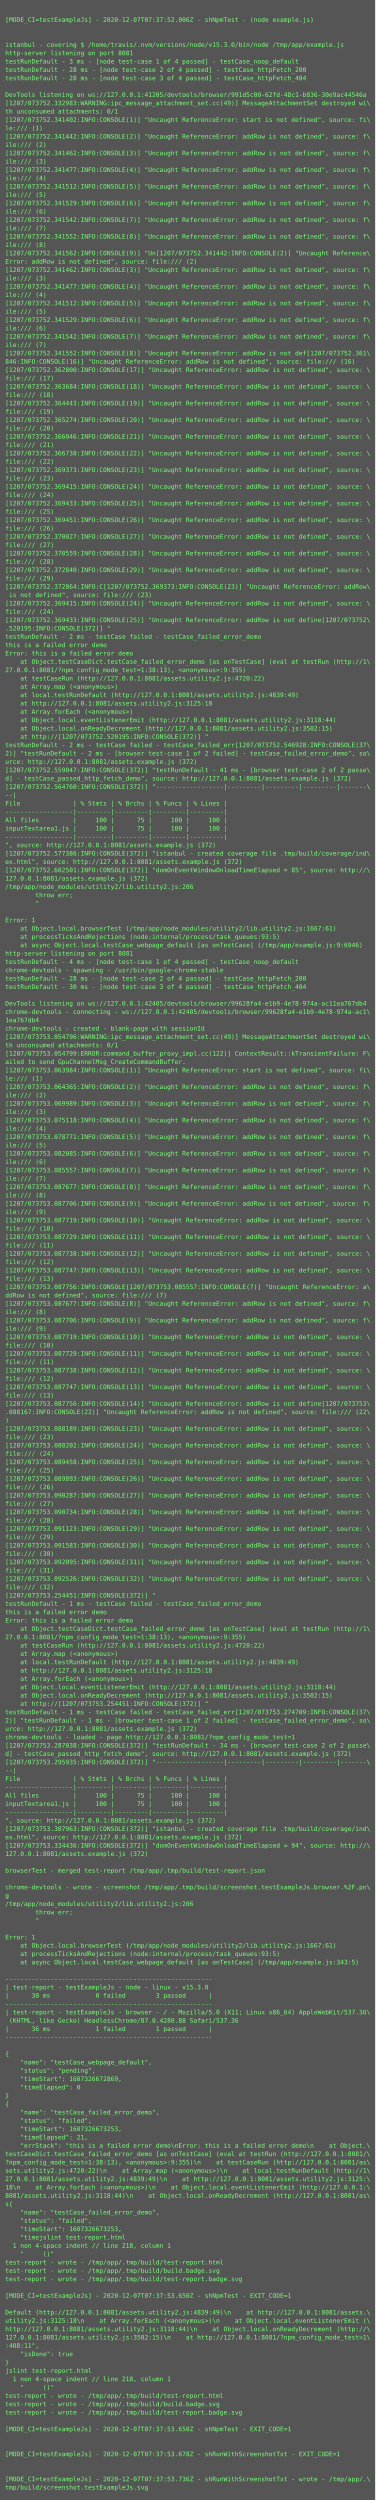
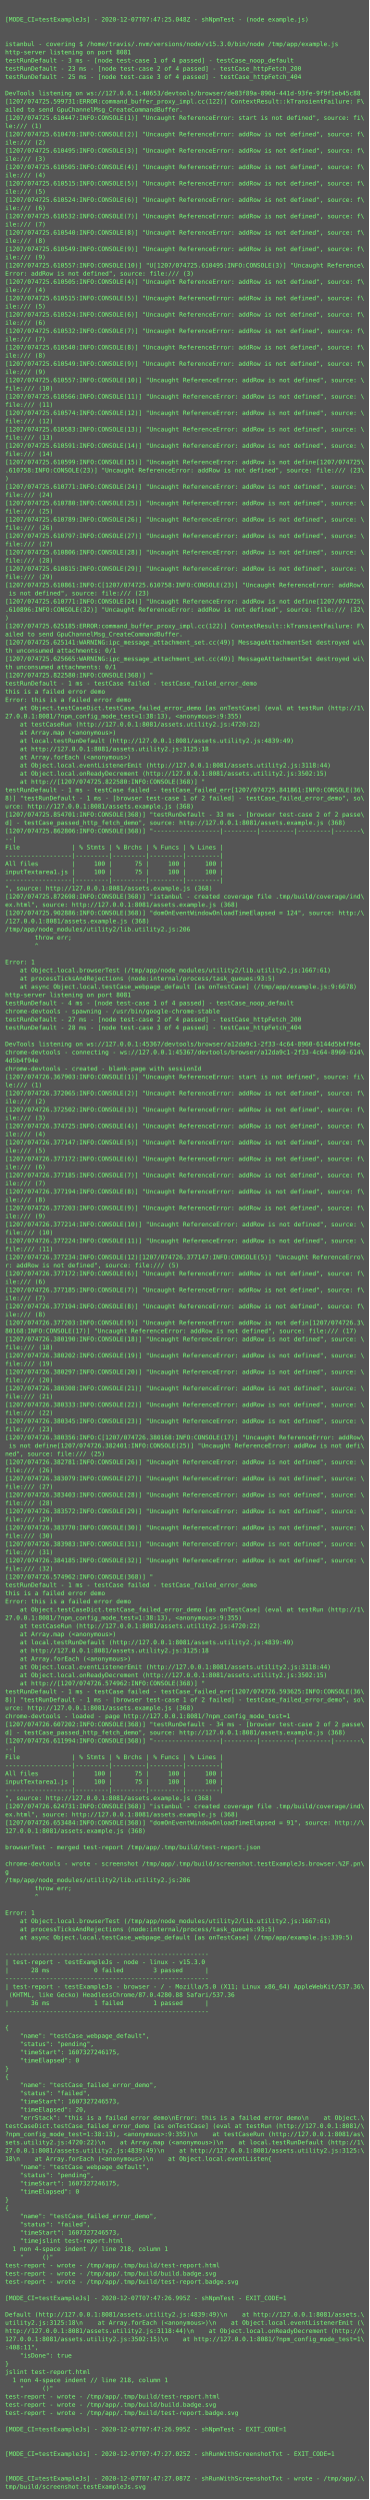
- <svg xmlns="http://www.w3.org/2000/svg" height="4798px" width="720px">
-   <rect height="4798px" fill="#555" width="720px" />
+ <svg xmlns="http://www.w3.org/2000/svg" height="4878px" width="720px">
+   <rect height="4878px" fill="#555" width="720px" />
  <text fill="#7f7" font-family="Consolas, Menlo, monospace" font-size="12" xml:space="preserve">
    <tspan x="10" y="26" />
-     <tspan x="10" y="42">[MODE_CI=testExampleJs] - 2020-12-07T07:37:52.006Z - shNpmTest - (node example.js)</tspan>
+     <tspan x="10" y="42">[MODE_CI=testExampleJs] - 2020-12-07T07:47:25.048Z - shNpmTest - (node example.js)</tspan>
    <tspan x="10" y="58" />
    <tspan x="10" y="74" />
    <tspan x="10" y="90">istanbul - covering $ /home/travis/.nvm/versions/node/v15.3.0/bin/node /tmp/app/example.js</tspan>
    <tspan x="10" y="106">http-server listening on port 8081</tspan>
    <tspan x="10" y="122">testRunDefault - 3 ms - [node test-case 1 of 4 passed] - testCase_noop_default</tspan>
-     <tspan x="10" y="138">testRunDefault - 28 ms - [node test-case 2 of 4 passed] - testCase_httpFetch_200</tspan>
-     <tspan x="10" y="154">testRunDefault - 28 ms - [node test-case 3 of 4 passed] - testCase_httpFetch_404</tspan>
+     <tspan x="10" y="138">testRunDefault - 23 ms - [node test-case 2 of 4 passed] - testCase_httpFetch_200</tspan>
+     <tspan x="10" y="154">testRunDefault - 25 ms - [node test-case 3 of 4 passed] - testCase_httpFetch_404</tspan>
    <tspan x="10" y="170" />
-     <tspan x="10" y="186">DevTools listening on ws://127.0.0.1:41205/devtools/browser/991d5c00-62fd-48c1-b836-30e9ac44546a</tspan>
-     <tspan x="10" y="202">[1207/073752.332983:WARNING:ipc_message_attachment_set.cc(49)] MessageAttachmentSet destroyed wi\</tspan>
-     <tspan x="10" y="218">th unconsumed attachments: 0/1</tspan>
-     <tspan x="10" y="234">[1207/073752.341402:INFO:CONSOLE(1)] "Uncaught ReferenceError: start is not defined", source: fi\</tspan>
+     <tspan x="10" y="186">DevTools listening on ws://127.0.0.1:40653/devtools/browser/de83f89a-890d-441d-93fe-9f9f1eb45c88</tspan>
+     <tspan x="10" y="202">[1207/074725.599731:ERROR:command_buffer_proxy_impl.cc(122)] ContextResult::kTransientFailure: F\</tspan>
+     <tspan x="10" y="218">ailed to send GpuChannelMsg_CreateCommandBuffer.</tspan>
+     <tspan x="10" y="234">[1207/074725.610447:INFO:CONSOLE(1)] "Uncaught ReferenceError: start is not defined", source: fi\</tspan>
    <tspan x="10" y="250">le:/// (1)</tspan>
-     <tspan x="10" y="266">[1207/073752.341442:INFO:CONSOLE(2)] "Uncaught ReferenceError: addRow is not defined", source: f\</tspan>
+     <tspan x="10" y="266">[1207/074725.610478:INFO:CONSOLE(2)] "Uncaught ReferenceError: addRow is not defined", source: f\</tspan>
    <tspan x="10" y="282">ile:/// (2)</tspan>
-     <tspan x="10" y="298">[1207/073752.341462:INFO:CONSOLE(3)] "Uncaught ReferenceError: addRow is not defined", source: f\</tspan>
+     <tspan x="10" y="298">[1207/074725.610495:INFO:CONSOLE(3)] "Uncaught ReferenceError: addRow is not defined", source: f\</tspan>
    <tspan x="10" y="314">ile:/// (3)</tspan>
-     <tspan x="10" y="330">[1207/073752.341477:INFO:CONSOLE(4)] "Uncaught ReferenceError: addRow is not defined", source: f\</tspan>
+     <tspan x="10" y="330">[1207/074725.610505:INFO:CONSOLE(4)] "Uncaught ReferenceError: addRow is not defined", source: f\</tspan>
    <tspan x="10" y="346">ile:/// (4)</tspan>
-     <tspan x="10" y="362">[1207/073752.341512:INFO:CONSOLE(5)] "Uncaught ReferenceError: addRow is not defined", source: f\</tspan>
+     <tspan x="10" y="362">[1207/074725.610515:INFO:CONSOLE(5)] "Uncaught ReferenceError: addRow is not defined", source: f\</tspan>
    <tspan x="10" y="378">ile:/// (5)</tspan>
-     <tspan x="10" y="394">[1207/073752.341529:INFO:CONSOLE(6)] "Uncaught ReferenceError: addRow is not defined", source: f\</tspan>
+     <tspan x="10" y="394">[1207/074725.610524:INFO:CONSOLE(6)] "Uncaught ReferenceError: addRow is not defined", source: f\</tspan>
    <tspan x="10" y="410">ile:/// (6)</tspan>
-     <tspan x="10" y="426">[1207/073752.341542:INFO:CONSOLE(7)] "Uncaught ReferenceError: addRow is not defined", source: f\</tspan>
+     <tspan x="10" y="426">[1207/074725.610532:INFO:CONSOLE(7)] "Uncaught ReferenceError: addRow is not defined", source: f\</tspan>
    <tspan x="10" y="442">ile:/// (7)</tspan>
-     <tspan x="10" y="458">[1207/073752.341552:INFO:CONSOLE(8)] "Uncaught ReferenceError: addRow is not defined", source: f\</tspan>
+     <tspan x="10" y="458">[1207/074725.610540:INFO:CONSOLE(8)] "Uncaught ReferenceError: addRow is not defined", source: f\</tspan>
    <tspan x="10" y="474">ile:/// (8)</tspan>
-     <tspan x="10" y="490">[1207/073752.341562:INFO:CONSOLE(9)] "Un[1207/073752.341442:INFO:CONSOLE(2)] "Uncaught Reference\</tspan>
-     <tspan x="10" y="506">Error: addRow is not defined", source: file:/// (2)</tspan>
-     <tspan x="10" y="522">[1207/073752.341462:INFO:CONSOLE(3)] "Uncaught ReferenceError: addRow is not defined", source: f\</tspan>
-     <tspan x="10" y="538">ile:/// (3)</tspan>
-     <tspan x="10" y="554">[1207/073752.341477:INFO:CONSOLE(4)] "Uncaught ReferenceError: addRow is not defined", source: f\</tspan>
+     <tspan x="10" y="490">[1207/074725.610549:INFO:CONSOLE(9)] "Uncaught ReferenceError: addRow is not defined", source: f\</tspan>
+     <tspan x="10" y="506">ile:/// (9)</tspan>
+     <tspan x="10" y="522">[1207/074725.610557:INFO:CONSOLE(10)] "U[1207/074725.610495:INFO:CONSOLE(3)] "Uncaught Reference\</tspan>
+     <tspan x="10" y="538">Error: addRow is not defined", source: file:/// (3)</tspan>
+     <tspan x="10" y="554">[1207/074725.610505:INFO:CONSOLE(4)] "Uncaught ReferenceError: addRow is not defined", source: f\</tspan>
    <tspan x="10" y="570">ile:/// (4)</tspan>
-     <tspan x="10" y="586">[1207/073752.341512:INFO:CONSOLE(5)] "Uncaught ReferenceError: addRow is not defined", source: f\</tspan>
+     <tspan x="10" y="586">[1207/074725.610515:INFO:CONSOLE(5)] "Uncaught ReferenceError: addRow is not defined", source: f\</tspan>
    <tspan x="10" y="602">ile:/// (5)</tspan>
-     <tspan x="10" y="618">[1207/073752.341529:INFO:CONSOLE(6)] "Uncaught ReferenceError: addRow is not defined", source: f\</tspan>
+     <tspan x="10" y="618">[1207/074725.610524:INFO:CONSOLE(6)] "Uncaught ReferenceError: addRow is not defined", source: f\</tspan>
    <tspan x="10" y="634">ile:/// (6)</tspan>
-     <tspan x="10" y="650">[1207/073752.341542:INFO:CONSOLE(7)] "Uncaught ReferenceError: addRow is not defined", source: f\</tspan>
+     <tspan x="10" y="650">[1207/074725.610532:INFO:CONSOLE(7)] "Uncaught ReferenceError: addRow is not defined", source: f\</tspan>
    <tspan x="10" y="666">ile:/// (7)</tspan>
-     <tspan x="10" y="682">[1207/073752.341552:INFO:CONSOLE(8)] "Uncaught ReferenceError: addRow is not def[1207/073752.361\</tspan>
-     <tspan x="10" y="698">846:INFO:CONSOLE(16)] "Uncaught ReferenceError: addRow is not defined", source: file:/// (16)</tspan>
-     <tspan x="10" y="714">[1207/073752.362800:INFO:CONSOLE(17)] "Uncaught ReferenceError: addRow is not defined", source: \</tspan>
-     <tspan x="10" y="730">file:/// (17)</tspan>
-     <tspan x="10" y="746">[1207/073752.363684:INFO:CONSOLE(18)] "Uncaught ReferenceError: addRow is not defined", source: \</tspan>
-     <tspan x="10" y="762">file:/// (18)</tspan>
-     <tspan x="10" y="778">[1207/073752.364443:INFO:CONSOLE(19)] "Uncaught ReferenceError: addRow is not defined", source: \</tspan>
-     <tspan x="10" y="794">file:/// (19)</tspan>
-     <tspan x="10" y="810">[1207/073752.365274:INFO:CONSOLE(20)] "Uncaught ReferenceError: addRow is not defined", source: \</tspan>
-     <tspan x="10" y="826">file:/// (20)</tspan>
-     <tspan x="10" y="842">[1207/073752.366046:INFO:CONSOLE(21)] "Uncaught ReferenceError: addRow is not defined", source: \</tspan>
-     <tspan x="10" y="858">file:/// (21)</tspan>
-     <tspan x="10" y="874">[1207/073752.366738:INFO:CONSOLE(22)] "Uncaught ReferenceError: addRow is not defined", source: \</tspan>
-     <tspan x="10" y="890">file:/// (22)</tspan>
-     <tspan x="10" y="906">[1207/073752.369373:INFO:CONSOLE(23)] "Uncaught ReferenceError: addRow is not defined", source: \</tspan>
-     <tspan x="10" y="922">file:/// (23)</tspan>
-     <tspan x="10" y="938">[1207/073752.369415:INFO:CONSOLE(24)] "Uncaught ReferenceError: addRow is not defined", source: \</tspan>
-     <tspan x="10" y="954">file:/// (24)</tspan>
-     <tspan x="10" y="970">[1207/073752.369433:INFO:CONSOLE(25)] "Uncaught ReferenceError: addRow is not defined", source: \</tspan>
-     <tspan x="10" y="986">file:/// (25)</tspan>
-     <tspan x="10" y="1002">[1207/073752.369451:INFO:CONSOLE(26)] "Uncaught ReferenceError: addRow is not defined", source: \</tspan>
-     <tspan x="10" y="1018">file:/// (26)</tspan>
-     <tspan x="10" y="1034">[1207/073752.370027:INFO:CONSOLE(27)] "Uncaught ReferenceError: addRow is not defined", source: \</tspan>
-     <tspan x="10" y="1050">file:/// (27)</tspan>
-     <tspan x="10" y="1066">[1207/073752.370559:INFO:CONSOLE(28)] "Uncaught ReferenceError: addRow is not defined", source: \</tspan>
-     <tspan x="10" y="1082">file:/// (28)</tspan>
-     <tspan x="10" y="1098">[1207/073752.372840:INFO:CONSOLE(29)] "Uncaught ReferenceError: addRow is not defined", source: \</tspan>
-     <tspan x="10" y="1114">file:/// (29)</tspan>
-     <tspan x="10" y="1130">[1207/073752.372864:INFO:C[1207/073752.369373:INFO:CONSOLE(23)] "Uncaught ReferenceError: addRow\</tspan>
-     <tspan x="10" y="1146"> is not defined", source: file:/// (23)</tspan>
-     <tspan x="10" y="1162">[1207/073752.369415:INFO:CONSOLE(24)] "Uncaught ReferenceError: addRow is not defined", source: \</tspan>
-     <tspan x="10" y="1178">file:/// (24)</tspan>
-     <tspan x="10" y="1194">[1207/073752.369433:INFO:CONSOLE(25)] "Uncaught ReferenceError: addRow is not define[1207/073752\</tspan>
-     <tspan x="10" y="1210">.520195:INFO:CONSOLE(372)] "</tspan>
-     <tspan x="10" y="1226">testRunDefault - 2 ms - testCase failed - testCase_failed_error_demo</tspan>
-     <tspan x="10" y="1242">this is a failed error demo</tspan>
-     <tspan x="10" y="1258">Error: this is a failed error demo</tspan>
-     <tspan x="10" y="1274">    at Object.testCaseDict.testCase_failed_error_demo [as onTestCase] (eval at testRun (http://1\</tspan>
-     <tspan x="10" y="1290">27.0.0.1:8081/?npm_config_mode_test=1:38:13), &lt;anonymous&gt;:9:355)</tspan>
-     <tspan x="10" y="1306">    at testCaseRun (http://127.0.0.1:8081/assets.utility2.js:4720:22)</tspan>
-     <tspan x="10" y="1322">    at Array.map (&lt;anonymous&gt;)</tspan>
-     <tspan x="10" y="1338">    at local.testRunDefault (http://127.0.0.1:8081/assets.utility2.js:4839:49)</tspan>
-     <tspan x="10" y="1354">    at http://127.0.0.1:8081/assets.utility2.js:3125:18</tspan>
-     <tspan x="10" y="1370">    at Array.forEach (&lt;anonymous&gt;)</tspan>
-     <tspan x="10" y="1386">    at Object.local.eventListenerEmit (http://127.0.0.1:8081/assets.utility2.js:3118:44)</tspan>
-     <tspan x="10" y="1402">    at Object.local.onReadyDecrement (http://127.0.0.1:8081/assets.utility2.js:3502:15)</tspan>
-     <tspan x="10" y="1418">    at http://[1207/073752.520195:INFO:CONSOLE(372)] "</tspan>
-     <tspan x="10" y="1434">testRunDefault - 2 ms - testCase failed - testCase_failed_err[1207/073752.546928:INFO:CONSOLE(37\</tspan>
-     <tspan x="10" y="1450">2)] "testRunDefault - 2 ms - [browser test-case 1 of 2 failed] - testCase_failed_error_demo", so\</tspan>
-     <tspan x="10" y="1466">urce: http://127.0.0.1:8081/assets.example.js (372)</tspan>
-     <tspan x="10" y="1482">[1207/073752.559047:INFO:CONSOLE(372)] "testRunDefault - 41 ms - [browser test-case 2 of 2 passe\</tspan>
-     <tspan x="10" y="1498">d] - testCase_passed_http_fetch_demo", source: http://127.0.0.1:8081/assets.example.js (372)</tspan>
-     <tspan x="10" y="1514">[1207/073752.564760:INFO:CONSOLE(372)] "------------------|---------|---------|---------|-------\</tspan>
-     <tspan x="10" y="1530">--|</tspan>
-     <tspan x="10" y="1546">File              | % Stmts | % Brchs | % Funcs | % Lines |</tspan>
-     <tspan x="10" y="1562">------------------|---------|---------|---------|---------|</tspan>
-     <tspan x="10" y="1578">All files         |     100 |      75 |     100 |     100 |</tspan>
-     <tspan x="10" y="1594">inputTextarea1.js |     100 |      75 |     100 |     100 |</tspan>
-     <tspan x="10" y="1610">------------------|---------|---------|---------|---------|</tspan>
-     <tspan x="10" y="1626">", source: http://127.0.0.1:8081/assets.example.js (372)</tspan>
-     <tspan x="10" y="1642">[1207/073752.577386:INFO:CONSOLE(372)] "istanbul - created coverage file .tmp/build/coverage/ind\</tspan>
-     <tspan x="10" y="1658">ex.html", source: http://127.0.0.1:8081/assets.example.js (372)</tspan>
-     <tspan x="10" y="1674">[1207/073752.602501:INFO:CONSOLE(372)] "domOnEventWindowOnloadTimeElapsed = 85", source: http://\</tspan>
-     <tspan x="10" y="1690">127.0.0.1:8081/assets.example.js (372)</tspan>
-     <tspan x="10" y="1706">/tmp/app/node_modules/utility2/lib.utility2.js:206</tspan>
-     <tspan x="10" y="1722">        throw err;</tspan>
-     <tspan x="10" y="1738">        ^</tspan>
-     <tspan x="10" y="1754" />
-     <tspan x="10" y="1770">Error: 1</tspan>
-     <tspan x="10" y="1786">    at Object.local.browserTest (/tmp/app/node_modules/utility2/lib.utility2.js:1667:61)</tspan>
-     <tspan x="10" y="1802">    at processTicksAndRejections (node:internal/process/task_queues:93:5)</tspan>
-     <tspan x="10" y="1818">    at async Object.local.testCase_webpage_default [as onTestCase] (/tmp/app/example.js:9:6946)</tspan>
-     <tspan x="10" y="1834">http-server listening on port 8081</tspan>
-     <tspan x="10" y="1850">testRunDefault - 4 ms - [node test-case 1 of 4 passed] - testCase_noop_default</tspan>
-     <tspan x="10" y="1866">chrome-devtools - spawning - /usr/bin/google-chrome-stable</tspan>
-     <tspan x="10" y="1882">testRunDefault - 28 ms - [node test-case 2 of 4 passed] - testCase_httpFetch_200</tspan>
-     <tspan x="10" y="1898">testRunDefault - 30 ms - [node test-case 3 of 4 passed] - testCase_httpFetch_404</tspan>
-     <tspan x="10" y="1914" />
-     <tspan x="10" y="1930">DevTools listening on ws://127.0.0.1:42405/devtools/browser/99628fa4-e1b9-4e78-974a-ac11ea767db4</tspan>
-     <tspan x="10" y="1946">chrome-devtools - connecting - ws://127.0.0.1:42405/devtools/browser/99628fa4-e1b9-4e78-974a-ac1\</tspan>
-     <tspan x="10" y="1962">1ea767db4</tspan>
-     <tspan x="10" y="1978">chrome-devtools - created - blank-page with sessionId</tspan>
-     <tspan x="10" y="1994">[1207/073753.054796:WARNING:ipc_message_attachment_set.cc(49)] MessageAttachmentSet destroyed wi\</tspan>
-     <tspan x="10" y="2010">th unconsumed attachments: 0/1</tspan>
-     <tspan x="10" y="2026">[1207/073753.054799:ERROR:command_buffer_proxy_impl.cc(122)] ContextResult::kTransientFailure: F\</tspan>
-     <tspan x="10" y="2042">ailed to send GpuChannelMsg_CreateCommandBuffer.</tspan>
-     <tspan x="10" y="2058">[1207/073753.063984:INFO:CONSOLE(1)] "Uncaught ReferenceError: start is not defined", source: fi\</tspan>
-     <tspan x="10" y="2074">le:/// (1)</tspan>
-     <tspan x="10" y="2090">[1207/073753.064365:INFO:CONSOLE(2)] "Uncaught ReferenceError: addRow is not defined", source: f\</tspan>
-     <tspan x="10" y="2106">ile:/// (2)</tspan>
-     <tspan x="10" y="2122">[1207/073753.069989:INFO:CONSOLE(3)] "Uncaught ReferenceError: addRow is not defined", source: f\</tspan>
-     <tspan x="10" y="2138">ile:/// (3)</tspan>
-     <tspan x="10" y="2154">[1207/073753.075118:INFO:CONSOLE(4)] "Uncaught ReferenceError: addRow is not defined", source: f\</tspan>
-     <tspan x="10" y="2170">ile:/// (4)</tspan>
-     <tspan x="10" y="2186">[1207/073753.078771:INFO:CONSOLE(5)] "Uncaught ReferenceError: addRow is not defined", source: f\</tspan>
-     <tspan x="10" y="2202">ile:/// (5)</tspan>
-     <tspan x="10" y="2218">[1207/073753.082085:INFO:CONSOLE(6)] "Uncaught ReferenceError: addRow is not defined", source: f\</tspan>
-     <tspan x="10" y="2234">ile:/// (6)</tspan>
-     <tspan x="10" y="2250">[1207/073753.085557:INFO:CONSOLE(7)] "Uncaught ReferenceError: addRow is not defined", source: f\</tspan>
-     <tspan x="10" y="2266">ile:/// (7)</tspan>
-     <tspan x="10" y="2282">[1207/073753.087677:INFO:CONSOLE(8)] "Uncaught ReferenceError: addRow is not defined", source: f\</tspan>
-     <tspan x="10" y="2298">ile:/// (8)</tspan>
-     <tspan x="10" y="2314">[1207/073753.087706:INFO:CONSOLE(9)] "Uncaught ReferenceError: addRow is not defined", source: f\</tspan>
-     <tspan x="10" y="2330">ile:/// (9)</tspan>
-     <tspan x="10" y="2346">[1207/073753.087719:INFO:CONSOLE(10)] "Uncaught ReferenceError: addRow is not defined", source: \</tspan>
-     <tspan x="10" y="2362">file:/// (10)</tspan>
-     <tspan x="10" y="2378">[1207/073753.087729:INFO:CONSOLE(11)] "Uncaught ReferenceError: addRow is not defined", source: \</tspan>
-     <tspan x="10" y="2394">file:/// (11)</tspan>
-     <tspan x="10" y="2410">[1207/073753.087738:INFO:CONSOLE(12)] "Uncaught ReferenceError: addRow is not defined", source: \</tspan>
-     <tspan x="10" y="2426">file:/// (12)</tspan>
-     <tspan x="10" y="2442">[1207/073753.087747:INFO:CONSOLE(13)] "Uncaught ReferenceError: addRow is not defined", source: \</tspan>
-     <tspan x="10" y="2458">file:/// (13)</tspan>
-     <tspan x="10" y="2474">[1207/073753.087756:INFO:CONSOLE[1207/073753.085557:INFO:CONSOLE(7)] "Uncaught ReferenceError: a\</tspan>
-     <tspan x="10" y="2490">ddRow is not defined", source: file:/// (7)</tspan>
-     <tspan x="10" y="2506">[1207/073753.087677:INFO:CONSOLE(8)] "Uncaught ReferenceError: addRow is not defined", source: f\</tspan>
-     <tspan x="10" y="2522">ile:/// (8)</tspan>
-     <tspan x="10" y="2538">[1207/073753.087706:INFO:CONSOLE(9)] "Uncaught ReferenceError: addRow is not defined", source: f\</tspan>
-     <tspan x="10" y="2554">ile:/// (9)</tspan>
-     <tspan x="10" y="2570">[1207/073753.087719:INFO:CONSOLE(10)] "Uncaught ReferenceError: addRow is not defined", source: \</tspan>
-     <tspan x="10" y="2586">file:/// (10)</tspan>
-     <tspan x="10" y="2602">[1207/073753.087729:INFO:CONSOLE(11)] "Uncaught ReferenceError: addRow is not defined", source: \</tspan>
-     <tspan x="10" y="2618">file:/// (11)</tspan>
-     <tspan x="10" y="2634">[1207/073753.087738:INFO:CONSOLE(12)] "Uncaught ReferenceError: addRow is not defined", source: \</tspan>
-     <tspan x="10" y="2650">file:/// (12)</tspan>
-     <tspan x="10" y="2666">[1207/073753.087747:INFO:CONSOLE(13)] "Uncaught ReferenceError: addRow is not defined", source: \</tspan>
-     <tspan x="10" y="2682">file:/// (13)</tspan>
-     <tspan x="10" y="2698">[1207/073753.087756:INFO:CONSOLE(14)] "Uncaught ReferenceError: addRow is not define[1207/073753\</tspan>
-     <tspan x="10" y="2714">.088167:INFO:CONSOLE(22)] "Uncaught ReferenceError: addRow is not defined", source: file:/// (22\</tspan>
-     <tspan x="10" y="2730">)</tspan>
-     <tspan x="10" y="2746">[1207/073753.088189:INFO:CONSOLE(23)] "Uncaught ReferenceError: addRow is not defined", source: \</tspan>
-     <tspan x="10" y="2762">file:/// (23)</tspan>
-     <tspan x="10" y="2778">[1207/073753.088202:INFO:CONSOLE(24)] "Uncaught ReferenceError: addRow is not defined", source: \</tspan>
-     <tspan x="10" y="2794">file:/// (24)</tspan>
-     <tspan x="10" y="2810">[1207/073753.089458:INFO:CONSOLE(25)] "Uncaught ReferenceError: addRow is not defined", source: \</tspan>
-     <tspan x="10" y="2826">file:/// (25)</tspan>
-     <tspan x="10" y="2842">[1207/073753.089893:INFO:CONSOLE(26)] "Uncaught ReferenceError: addRow is not defined", source: \</tspan>
-     <tspan x="10" y="2858">file:/// (26)</tspan>
-     <tspan x="10" y="2874">[1207/073753.090287:INFO:CONSOLE(27)] "Uncaught ReferenceError: addRow is not defined", source: \</tspan>
-     <tspan x="10" y="2890">file:/// (27)</tspan>
-     <tspan x="10" y="2906">[1207/073753.090734:INFO:CONSOLE(28)] "Uncaught ReferenceError: addRow is not defined", source: \</tspan>
-     <tspan x="10" y="2922">file:/// (28)</tspan>
-     <tspan x="10" y="2938">[1207/073753.091123:INFO:CONSOLE(29)] "Uncaught ReferenceError: addRow is not defined", source: \</tspan>
-     <tspan x="10" y="2954">file:/// (29)</tspan>
-     <tspan x="10" y="2970">[1207/073753.091583:INFO:CONSOLE(30)] "Uncaught ReferenceError: addRow is not defined", source: \</tspan>
-     <tspan x="10" y="2986">file:/// (30)</tspan>
-     <tspan x="10" y="3002">[1207/073753.092095:INFO:CONSOLE(31)] "Uncaught ReferenceError: addRow is not defined", source: \</tspan>
-     <tspan x="10" y="3018">file:/// (31)</tspan>
-     <tspan x="10" y="3034">[1207/073753.092526:INFO:CONSOLE(32)] "Uncaught ReferenceError: addRow is not defined", source: \</tspan>
-     <tspan x="10" y="3050">file:/// (32)</tspan>
-     <tspan x="10" y="3066">[1207/073753.254451:INFO:CONSOLE(372)] "</tspan>
-     <tspan x="10" y="3082">testRunDefault - 1 ms - testCase failed - testCase_failed_error_demo</tspan>
-     <tspan x="10" y="3098">this is a failed error demo</tspan>
-     <tspan x="10" y="3114">Error: this is a failed error demo</tspan>
-     <tspan x="10" y="3130">    at Object.testCaseDict.testCase_failed_error_demo [as onTestCase] (eval at testRun (http://1\</tspan>
-     <tspan x="10" y="3146">27.0.0.1:8081/?npm_config_mode_test=1:38:13), &lt;anonymous&gt;:9:355)</tspan>
-     <tspan x="10" y="3162">    at testCaseRun (http://127.0.0.1:8081/assets.utility2.js:4720:22)</tspan>
-     <tspan x="10" y="3178">    at Array.map (&lt;anonymous&gt;)</tspan>
-     <tspan x="10" y="3194">    at local.testRunDefault (http://127.0.0.1:8081/assets.utility2.js:4839:49)</tspan>
-     <tspan x="10" y="3210">    at http://127.0.0.1:8081/assets.utility2.js:3125:18</tspan>
-     <tspan x="10" y="3226">    at Array.forEach (&lt;anonymous&gt;)</tspan>
-     <tspan x="10" y="3242">    at Object.local.eventListenerEmit (http://127.0.0.1:8081/assets.utility2.js:3118:44)</tspan>
-     <tspan x="10" y="3258">    at Object.local.onReadyDecrement (http://127.0.0.1:8081/assets.utility2.js:3502:15)</tspan>
-     <tspan x="10" y="3274">    at http://[1207/073753.254451:INFO:CONSOLE(372)] "</tspan>
-     <tspan x="10" y="3290">testRunDefault - 1 ms - testCase failed - testCase_failed_err[1207/073753.274709:INFO:CONSOLE(37\</tspan>
-     <tspan x="10" y="3306">2)] "testRunDefault - 1 ms - [browser test-case 1 of 2 failed] - testCase_failed_error_demo", so\</tspan>
-     <tspan x="10" y="3322">urce: http://127.0.0.1:8081/assets.example.js (372)</tspan>
-     <tspan x="10" y="3338">chrome-devtools - loaded - page http://127.0.0.1:8081/?npm_config_mode_test=1</tspan>
-     <tspan x="10" y="3354">[1207/073753.287038:INFO:CONSOLE(372)] "testRunDefault - 34 ms - [browser test-case 2 of 2 passe\</tspan>
-     <tspan x="10" y="3370">d] - testCase_passed_http_fetch_demo", source: http://127.0.0.1:8081/assets.example.js (372)</tspan>
-     <tspan x="10" y="3386">[1207/073753.295935:INFO:CONSOLE(372)] "------------------|---------|---------|---------|-------\</tspan>
-     <tspan x="10" y="3402">--|</tspan>
-     <tspan x="10" y="3418">File              | % Stmts | % Brchs | % Funcs | % Lines |</tspan>
-     <tspan x="10" y="3434">------------------|---------|---------|---------|---------|</tspan>
-     <tspan x="10" y="3450">All files         |     100 |      75 |     100 |     100 |</tspan>
-     <tspan x="10" y="3466">inputTextarea1.js |     100 |      75 |     100 |     100 |</tspan>
-     <tspan x="10" y="3482">------------------|---------|---------|---------|---------|</tspan>
-     <tspan x="10" y="3498">", source: http://127.0.0.1:8081/assets.example.js (372)</tspan>
-     <tspan x="10" y="3514">[1207/073753.307963:INFO:CONSOLE(372)] "istanbul - created coverage file .tmp/build/coverage/ind\</tspan>
-     <tspan x="10" y="3530">ex.html", source: http://127.0.0.1:8081/assets.example.js (372)</tspan>
-     <tspan x="10" y="3546">[1207/073753.334436:INFO:CONSOLE(372)] "domOnEventWindowOnloadTimeElapsed = 94", source: http://\</tspan>
-     <tspan x="10" y="3562">127.0.0.1:8081/assets.example.js (372)</tspan>
-     <tspan x="10" y="3578" />
-     <tspan x="10" y="3594">browserTest - merged test-report /tmp/app/.tmp/build/test-report.json</tspan>
-     <tspan x="10" y="3610" />
-     <tspan x="10" y="3626">chrome-devtools - wrote - screenshot /tmp/app/.tmp/build/screenshot.testExampleJs.browser.%2F.pn\</tspan>
-     <tspan x="10" y="3642">g</tspan>
-     <tspan x="10" y="3658">/tmp/app/node_modules/utility2/lib.utility2.js:206</tspan>
-     <tspan x="10" y="3674">        throw err;</tspan>
-     <tspan x="10" y="3690">        ^</tspan>
-     <tspan x="10" y="3706" />
-     <tspan x="10" y="3722">Error: 1</tspan>
-     <tspan x="10" y="3738">    at Object.local.browserTest (/tmp/app/node_modules/utility2/lib.utility2.js:1667:61)</tspan>
-     <tspan x="10" y="3754">    at processTicksAndRejections (node:internal/process/task_queues:93:5)</tspan>
-     <tspan x="10" y="3770">    at async Object.local.testCase_webpage_default [as onTestCase] (/tmp/app/example.js:343:5)</tspan>
-     <tspan x="10" y="3786" />
-     <tspan x="10" y="3802">-------------------------------------------------------</tspan>
-     <tspan x="10" y="3818">| test-report - testExampleJs - node - linux - v15.3.0</tspan>
-     <tspan x="10" y="3834">|      30 ms            0 failed        3 passed      |</tspan>
-     <tspan x="10" y="3850">-------------------------------------------------------</tspan>
-     <tspan x="10" y="3866">| test-report - testExampleJs - browser - / - Mozilla/5.0 (X11; Linux x86_64) AppleWebKit/537.36\</tspan>
-     <tspan x="10" y="3882"> (KHTML, like Gecko) HeadlessChrome/87.0.4280.88 Safari/537.36</tspan>
-     <tspan x="10" y="3898">|      36 ms            1 failed        1 passed      |</tspan>
-     <tspan x="10" y="3914">-------------------------------------------------------</tspan>
-     <tspan x="10" y="3930" />
-     <tspan x="10" y="3946">{</tspan>
-     <tspan x="10" y="3962">    "name": "testCase_webpage_default",</tspan>
-     <tspan x="10" y="3978">    "status": "pending",</tspan>
-     <tspan x="10" y="3994">    "timeStart": 1607326672869,</tspan>
-     <tspan x="10" y="4010">    "timeElapsed": 0</tspan>
-     <tspan x="10" y="4026">}</tspan>
-     <tspan x="10" y="4042">{</tspan>
-     <tspan x="10" y="4058">    "name": "testCase_failed_error_demo",</tspan>
-     <tspan x="10" y="4074">    "status": "failed",</tspan>
-     <tspan x="10" y="4090">    "timeStart": 1607326673253,</tspan>
-     <tspan x="10" y="4106">    "timeElapsed": 21,</tspan>
-     <tspan x="10" y="4122">    "errStack": "this is a failed error demo\nError: this is a failed error demo\n    at Object.\</tspan>
-     <tspan x="10" y="4138">testCaseDict.testCase_failed_error_demo [as onTestCase] (eval at testRun (http://127.0.0.1:8081/\</tspan>
-     <tspan x="10" y="4154">?npm_config_mode_test=1:38:13), &lt;anonymous&gt;:9:355)\n    at testCaseRun (http://127.0.0.1:8081/as\</tspan>
-     <tspan x="10" y="4170">sets.utility2.js:4720:22)\n    at Array.map (&lt;anonymous&gt;)\n    at local.testRunDefault (http://1\</tspan>
-     <tspan x="10" y="4186">27.0.0.1:8081/assets.utility2.js:4839:49)\n    at http://127.0.0.1:8081/assets.utility2.js:3125:\</tspan>
-     <tspan x="10" y="4202">18\n    at Array.forEach (&lt;anonymous&gt;)\n    at Object.local.eventListenerEmit (http://127.0.0.1:\</tspan>
-     <tspan x="10" y="4218">8081/assets.utility2.js:3118:44)\n    at Object.local.onReadyDecrement (http://127.0.0.1:8081/as\</tspan>
-     <tspan x="10" y="4234">s{</tspan>
-     <tspan x="10" y="4250">    "name": "testCase_failed_error_demo",</tspan>
-     <tspan x="10" y="4266">    "status": "failed",</tspan>
-     <tspan x="10" y="4282">    "timeStart": 1607326673253,</tspan>
-     <tspan x="10" y="4298">    "timejslint test-report.html</tspan>
-     <tspan x="10" y="4314">  1 non 4-space indent // line 218, column 1</tspan>
-     <tspan x="10" y="4330">    "     ()"</tspan>
-     <tspan x="10" y="4346">test-report - wrote - /tmp/app/.tmp/build/test-report.html</tspan>
-     <tspan x="10" y="4362">test-report - wrote - /tmp/app/.tmp/build/build.badge.svg</tspan>
-     <tspan x="10" y="4378">test-report - wrote - /tmp/app/.tmp/build/test-report.badge.svg</tspan>
-     <tspan x="10" y="4394" />
-     <tspan x="10" y="4410">[MODE_CI=testExampleJs] - 2020-12-07T07:37:53.650Z - shNpmTest - EXIT_CODE=1</tspan>
-     <tspan x="10" y="4426" />
-     <tspan x="10" y="4442">Default (http://127.0.0.1:8081/assets.utility2.js:4839:49)\n    at http://127.0.0.1:8081/assets.\</tspan>
-     <tspan x="10" y="4458">utility2.js:3125:18\n    at Array.forEach (&lt;anonymous&gt;)\n    at Object.local.eventListenerEmit (\</tspan>
-     <tspan x="10" y="4474">http://127.0.0.1:8081/assets.utility2.js:3118:44)\n    at Object.local.onReadyDecrement (http://\</tspan>
-     <tspan x="10" y="4490">127.0.0.1:8081/assets.utility2.js:3502:15)\n    at http://127.0.0.1:8081/?npm_config_mode_test=1\</tspan>
-     <tspan x="10" y="4506">:408:11",</tspan>
-     <tspan x="10" y="4522">    "isDone": true</tspan>
-     <tspan x="10" y="4538">}</tspan>
-     <tspan x="10" y="4554">jslint test-report.html</tspan>
-     <tspan x="10" y="4570">  1 non 4-space indent // line 218, column 1</tspan>
-     <tspan x="10" y="4586">    "     ()"</tspan>
-     <tspan x="10" y="4602">test-report - wrote - /tmp/app/.tmp/build/test-report.html</tspan>
-     <tspan x="10" y="4618">test-report - wrote - /tmp/app/.tmp/build/build.badge.svg</tspan>
-     <tspan x="10" y="4634">test-report - wrote - /tmp/app/.tmp/build/test-report.badge.svg</tspan>
-     <tspan x="10" y="4650" />
-     <tspan x="10" y="4666">[MODE_CI=testExampleJs] - 2020-12-07T07:37:53.650Z - shNpmTest - EXIT_CODE=1</tspan>
-     <tspan x="10" y="4682" />
-     <tspan x="10" y="4698" />
-     <tspan x="10" y="4714">[MODE_CI=testExampleJs] - 2020-12-07T07:37:53.678Z - shRunWithScreenshotTxt - EXIT_CODE=1</tspan>
+     <tspan x="10" y="682">[1207/074725.610540:INFO:CONSOLE(8)] "Uncaught ReferenceError: addRow is not defined", source: f\</tspan>
+     <tspan x="10" y="698">ile:/// (8)</tspan>
+     <tspan x="10" y="714">[1207/074725.610549:INFO:CONSOLE(9)] "Uncaught ReferenceError: addRow is not defined", source: f\</tspan>
+     <tspan x="10" y="730">ile:/// (9)</tspan>
+     <tspan x="10" y="746">[1207/074725.610557:INFO:CONSOLE(10)] "Uncaught ReferenceError: addRow is not defined", source: \</tspan>
+     <tspan x="10" y="762">file:/// (10)</tspan>
+     <tspan x="10" y="778">[1207/074725.610566:INFO:CONSOLE(11)] "Uncaught ReferenceError: addRow is not defined", source: \</tspan>
+     <tspan x="10" y="794">file:/// (11)</tspan>
+     <tspan x="10" y="810">[1207/074725.610574:INFO:CONSOLE(12)] "Uncaught ReferenceError: addRow is not defined", source: \</tspan>
+     <tspan x="10" y="826">file:/// (12)</tspan>
+     <tspan x="10" y="842">[1207/074725.610583:INFO:CONSOLE(13)] "Uncaught ReferenceError: addRow is not defined", source: \</tspan>
+     <tspan x="10" y="858">file:/// (13)</tspan>
+     <tspan x="10" y="874">[1207/074725.610591:INFO:CONSOLE(14)] "Uncaught ReferenceError: addRow is not defined", source: \</tspan>
+     <tspan x="10" y="890">file:/// (14)</tspan>
+     <tspan x="10" y="906">[1207/074725.610599:INFO:CONSOLE(15)] "Uncaught ReferenceError: addRow is not define[1207/074725\</tspan>
+     <tspan x="10" y="922">.610758:INFO:CONSOLE(23)] "Uncaught ReferenceError: addRow is not defined", source: file:/// (23\</tspan>
+     <tspan x="10" y="938">)</tspan>
+     <tspan x="10" y="954">[1207/074725.610771:INFO:CONSOLE(24)] "Uncaught ReferenceError: addRow is not defined", source: \</tspan>
+     <tspan x="10" y="970">file:/// (24)</tspan>
+     <tspan x="10" y="986">[1207/074725.610780:INFO:CONSOLE(25)] "Uncaught ReferenceError: addRow is not defined", source: \</tspan>
+     <tspan x="10" y="1002">file:/// (25)</tspan>
+     <tspan x="10" y="1018">[1207/074725.610789:INFO:CONSOLE(26)] "Uncaught ReferenceError: addRow is not defined", source: \</tspan>
+     <tspan x="10" y="1034">file:/// (26)</tspan>
+     <tspan x="10" y="1050">[1207/074725.610797:INFO:CONSOLE(27)] "Uncaught ReferenceError: addRow is not defined", source: \</tspan>
+     <tspan x="10" y="1066">file:/// (27)</tspan>
+     <tspan x="10" y="1082">[1207/074725.610806:INFO:CONSOLE(28)] "Uncaught ReferenceError: addRow is not defined", source: \</tspan>
+     <tspan x="10" y="1098">file:/// (28)</tspan>
+     <tspan x="10" y="1114">[1207/074725.610815:INFO:CONSOLE(29)] "Uncaught ReferenceError: addRow is not defined", source: \</tspan>
+     <tspan x="10" y="1130">file:/// (29)</tspan>
+     <tspan x="10" y="1146">[1207/074725.610861:INFO:C[1207/074725.610758:INFO:CONSOLE(23)] "Uncaught ReferenceError: addRow\</tspan>
+     <tspan x="10" y="1162"> is not defined", source: file:/// (23)</tspan>
+     <tspan x="10" y="1178">[1207/074725.610771:INFO:CONSOLE(24)] "Uncaught ReferenceError: addRow is not define[1207/074725\</tspan>
+     <tspan x="10" y="1194">.610896:INFO:CONSOLE(32)] "Uncaught ReferenceError: addRow is not defined", source: file:/// (32\</tspan>
+     <tspan x="10" y="1210">)</tspan>
+     <tspan x="10" y="1226">[1207/074725.625185:ERROR:command_buffer_proxy_impl.cc(122)] ContextResult::kTransientFailure: F\</tspan>
+     <tspan x="10" y="1242">ailed to send GpuChannelMsg_CreateCommandBuffer.</tspan>
+     <tspan x="10" y="1258">[1207/074725.625141:WARNING:ipc_message_attachment_set.cc(49)] MessageAttachmentSet destroyed wi\</tspan>
+     <tspan x="10" y="1274">th unconsumed attachments: 0/1</tspan>
+     <tspan x="10" y="1290">[1207/074725.625665:WARNING:ipc_message_attachment_set.cc(49)] MessageAttachmentSet destroyed wi\</tspan>
+     <tspan x="10" y="1306">th unconsumed attachments: 0/1</tspan>
+     <tspan x="10" y="1322">[1207/074725.822580:INFO:CONSOLE(368)] "</tspan>
+     <tspan x="10" y="1338">testRunDefault - 1 ms - testCase failed - testCase_failed_error_demo</tspan>
+     <tspan x="10" y="1354">this is a failed error demo</tspan>
+     <tspan x="10" y="1370">Error: this is a failed error demo</tspan>
+     <tspan x="10" y="1386">    at Object.testCaseDict.testCase_failed_error_demo [as onTestCase] (eval at testRun (http://1\</tspan>
+     <tspan x="10" y="1402">27.0.0.1:8081/?npm_config_mode_test=1:38:13), &lt;anonymous&gt;:9:355)</tspan>
+     <tspan x="10" y="1418">    at testCaseRun (http://127.0.0.1:8081/assets.utility2.js:4720:22)</tspan>
+     <tspan x="10" y="1434">    at Array.map (&lt;anonymous&gt;)</tspan>
+     <tspan x="10" y="1450">    at local.testRunDefault (http://127.0.0.1:8081/assets.utility2.js:4839:49)</tspan>
+     <tspan x="10" y="1466">    at http://127.0.0.1:8081/assets.utility2.js:3125:18</tspan>
+     <tspan x="10" y="1482">    at Array.forEach (&lt;anonymous&gt;)</tspan>
+     <tspan x="10" y="1498">    at Object.local.eventListenerEmit (http://127.0.0.1:8081/assets.utility2.js:3118:44)</tspan>
+     <tspan x="10" y="1514">    at Object.local.onReadyDecrement (http://127.0.0.1:8081/assets.utility2.js:3502:15)</tspan>
+     <tspan x="10" y="1530">    at http://[1207/074725.822580:INFO:CONSOLE(368)] "</tspan>
+     <tspan x="10" y="1546">testRunDefault - 1 ms - testCase failed - testCase_failed_err[1207/074725.841861:INFO:CONSOLE(36\</tspan>
+     <tspan x="10" y="1562">8)] "testRunDefault - 1 ms - [browser test-case 1 of 2 failed] - testCase_failed_error_demo", so\</tspan>
+     <tspan x="10" y="1578">urce: http://127.0.0.1:8081/assets.example.js (368)</tspan>
+     <tspan x="10" y="1594">[1207/074725.854701:INFO:CONSOLE(368)] "testRunDefault - 33 ms - [browser test-case 2 of 2 passe\</tspan>
+     <tspan x="10" y="1610">d] - testCase_passed_http_fetch_demo", source: http://127.0.0.1:8081/assets.example.js (368)</tspan>
+     <tspan x="10" y="1626">[1207/074725.862806:INFO:CONSOLE(368)] "------------------|---------|---------|---------|-------\</tspan>
+     <tspan x="10" y="1642">--|</tspan>
+     <tspan x="10" y="1658">File              | % Stmts | % Brchs | % Funcs | % Lines |</tspan>
+     <tspan x="10" y="1674">------------------|---------|---------|---------|---------|</tspan>
+     <tspan x="10" y="1690">All files         |     100 |      75 |     100 |     100 |</tspan>
+     <tspan x="10" y="1706">inputTextarea1.js |     100 |      75 |     100 |     100 |</tspan>
+     <tspan x="10" y="1722">------------------|---------|---------|---------|---------|</tspan>
+     <tspan x="10" y="1738">", source: http://127.0.0.1:8081/assets.example.js (368)</tspan>
+     <tspan x="10" y="1754">[1207/074725.872698:INFO:CONSOLE(368)] "istanbul - created coverage file .tmp/build/coverage/ind\</tspan>
+     <tspan x="10" y="1770">ex.html", source: http://127.0.0.1:8081/assets.example.js (368)</tspan>
+     <tspan x="10" y="1786">[1207/074725.902886:INFO:CONSOLE(368)] "domOnEventWindowOnloadTimeElapsed = 124", source: http:/\</tspan>
+     <tspan x="10" y="1802">/127.0.0.1:8081/assets.example.js (368)</tspan>
+     <tspan x="10" y="1818">/tmp/app/node_modules/utility2/lib.utility2.js:206</tspan>
+     <tspan x="10" y="1834">        throw err;</tspan>
+     <tspan x="10" y="1850">        ^</tspan>
+     <tspan x="10" y="1866" />
+     <tspan x="10" y="1882">Error: 1</tspan>
+     <tspan x="10" y="1898">    at Object.local.browserTest (/tmp/app/node_modules/utility2/lib.utility2.js:1667:61)</tspan>
+     <tspan x="10" y="1914">    at processTicksAndRejections (node:internal/process/task_queues:93:5)</tspan>
+     <tspan x="10" y="1930">    at async Object.local.testCase_webpage_default [as onTestCase] (/tmp/app/example.js:9:6678)</tspan>
+     <tspan x="10" y="1946">http-server listening on port 8081</tspan>
+     <tspan x="10" y="1962">testRunDefault - 4 ms - [node test-case 1 of 4 passed] - testCase_noop_default</tspan>
+     <tspan x="10" y="1978">chrome-devtools - spawning - /usr/bin/google-chrome-stable</tspan>
+     <tspan x="10" y="1994">testRunDefault - 27 ms - [node test-case 2 of 4 passed] - testCase_httpFetch_200</tspan>
+     <tspan x="10" y="2010">testRunDefault - 28 ms - [node test-case 3 of 4 passed] - testCase_httpFetch_404</tspan>
+     <tspan x="10" y="2026" />
+     <tspan x="10" y="2042">DevTools listening on ws://127.0.0.1:45367/devtools/browser/a12da9c1-2f33-4c64-8960-6144d5b4f94e</tspan>
+     <tspan x="10" y="2058">chrome-devtools - connecting - ws://127.0.0.1:45367/devtools/browser/a12da9c1-2f33-4c64-8960-614\</tspan>
+     <tspan x="10" y="2074">4d5b4f94e</tspan>
+     <tspan x="10" y="2090">chrome-devtools - created - blank-page with sessionId</tspan>
+     <tspan x="10" y="2106">[1207/074726.367903:INFO:CONSOLE(1)] "Uncaught ReferenceError: start is not defined", source: fi\</tspan>
+     <tspan x="10" y="2122">le:/// (1)</tspan>
+     <tspan x="10" y="2138">[1207/074726.372065:INFO:CONSOLE(2)] "Uncaught ReferenceError: addRow is not defined", source: f\</tspan>
+     <tspan x="10" y="2154">ile:/// (2)</tspan>
+     <tspan x="10" y="2170">[1207/074726.372502:INFO:CONSOLE(3)] "Uncaught ReferenceError: addRow is not defined", source: f\</tspan>
+     <tspan x="10" y="2186">ile:/// (3)</tspan>
+     <tspan x="10" y="2202">[1207/074726.374725:INFO:CONSOLE(4)] "Uncaught ReferenceError: addRow is not defined", source: f\</tspan>
+     <tspan x="10" y="2218">ile:/// (4)</tspan>
+     <tspan x="10" y="2234">[1207/074726.377147:INFO:CONSOLE(5)] "Uncaught ReferenceError: addRow is not defined", source: f\</tspan>
+     <tspan x="10" y="2250">ile:/// (5)</tspan>
+     <tspan x="10" y="2266">[1207/074726.377172:INFO:CONSOLE(6)] "Uncaught ReferenceError: addRow is not defined", source: f\</tspan>
+     <tspan x="10" y="2282">ile:/// (6)</tspan>
+     <tspan x="10" y="2298">[1207/074726.377185:INFO:CONSOLE(7)] "Uncaught ReferenceError: addRow is not defined", source: f\</tspan>
+     <tspan x="10" y="2314">ile:/// (7)</tspan>
+     <tspan x="10" y="2330">[1207/074726.377194:INFO:CONSOLE(8)] "Uncaught ReferenceError: addRow is not defined", source: f\</tspan>
+     <tspan x="10" y="2346">ile:/// (8)</tspan>
+     <tspan x="10" y="2362">[1207/074726.377203:INFO:CONSOLE(9)] "Uncaught ReferenceError: addRow is not defined", source: f\</tspan>
+     <tspan x="10" y="2378">ile:/// (9)</tspan>
+     <tspan x="10" y="2394">[1207/074726.377214:INFO:CONSOLE(10)] "Uncaught ReferenceError: addRow is not defined", source: \</tspan>
+     <tspan x="10" y="2410">file:/// (10)</tspan>
+     <tspan x="10" y="2426">[1207/074726.377224:INFO:CONSOLE(11)] "Uncaught ReferenceError: addRow is not defined", source: \</tspan>
+     <tspan x="10" y="2442">file:/// (11)</tspan>
+     <tspan x="10" y="2458">[1207/074726.377234:INFO:CONSOLE(12)[1207/074726.377147:INFO:CONSOLE(5)] "Uncaught ReferenceErro\</tspan>
+     <tspan x="10" y="2474">r: addRow is not defined", source: file:/// (5)</tspan>
+     <tspan x="10" y="2490">[1207/074726.377172:INFO:CONSOLE(6)] "Uncaught ReferenceError: addRow is not defined", source: f\</tspan>
+     <tspan x="10" y="2506">ile:/// (6)</tspan>
+     <tspan x="10" y="2522">[1207/074726.377185:INFO:CONSOLE(7)] "Uncaught ReferenceError: addRow is not defined", source: f\</tspan>
+     <tspan x="10" y="2538">ile:/// (7)</tspan>
+     <tspan x="10" y="2554">[1207/074726.377194:INFO:CONSOLE(8)] "Uncaught ReferenceError: addRow is not defined", source: f\</tspan>
+     <tspan x="10" y="2570">ile:/// (8)</tspan>
+     <tspan x="10" y="2586">[1207/074726.377203:INFO:CONSOLE(9)] "Uncaught ReferenceError: addRow is not defin[1207/074726.3\</tspan>
+     <tspan x="10" y="2602">80168:INFO:CONSOLE(17)] "Uncaught ReferenceError: addRow is not defined", source: file:/// (17)</tspan>
+     <tspan x="10" y="2618">[1207/074726.380190:INFO:CONSOLE(18)] "Uncaught ReferenceError: addRow is not defined", source: \</tspan>
+     <tspan x="10" y="2634">file:/// (18)</tspan>
+     <tspan x="10" y="2650">[1207/074726.380202:INFO:CONSOLE(19)] "Uncaught ReferenceError: addRow is not defined", source: \</tspan>
+     <tspan x="10" y="2666">file:/// (19)</tspan>
+     <tspan x="10" y="2682">[1207/074726.380297:INFO:CONSOLE(20)] "Uncaught ReferenceError: addRow is not defined", source: \</tspan>
+     <tspan x="10" y="2698">file:/// (20)</tspan>
+     <tspan x="10" y="2714">[1207/074726.380308:INFO:CONSOLE(21)] "Uncaught ReferenceError: addRow is not defined", source: \</tspan>
+     <tspan x="10" y="2730">file:/// (21)</tspan>
+     <tspan x="10" y="2746">[1207/074726.380333:INFO:CONSOLE(22)] "Uncaught ReferenceError: addRow is not defined", source: \</tspan>
+     <tspan x="10" y="2762">file:/// (22)</tspan>
+     <tspan x="10" y="2778">[1207/074726.380345:INFO:CONSOLE(23)] "Uncaught ReferenceError: addRow is not defined", source: \</tspan>
+     <tspan x="10" y="2794">file:/// (23)</tspan>
+     <tspan x="10" y="2810">[1207/074726.380356:INFO:C[1207/074726.380168:INFO:CONSOLE(17)] "Uncaught ReferenceError: addRow\</tspan>
+     <tspan x="10" y="2826"> is not define[1207/074726.382401:INFO:CONSOLE(25)] "Uncaught ReferenceError: addRow is not defi\</tspan>
+     <tspan x="10" y="2842">ned", source: file:/// (25)</tspan>
+     <tspan x="10" y="2858">[1207/074726.382781:INFO:CONSOLE(26)] "Uncaught ReferenceError: addRow is not defined", source: \</tspan>
+     <tspan x="10" y="2874">file:/// (26)</tspan>
+     <tspan x="10" y="2890">[1207/074726.383079:INFO:CONSOLE(27)] "Uncaught ReferenceError: addRow is not defined", source: \</tspan>
+     <tspan x="10" y="2906">file:/// (27)</tspan>
+     <tspan x="10" y="2922">[1207/074726.383403:INFO:CONSOLE(28)] "Uncaught ReferenceError: addRow is not defined", source: \</tspan>
+     <tspan x="10" y="2938">file:/// (28)</tspan>
+     <tspan x="10" y="2954">[1207/074726.383572:INFO:CONSOLE(29)] "Uncaught ReferenceError: addRow is not defined", source: \</tspan>
+     <tspan x="10" y="2970">file:/// (29)</tspan>
+     <tspan x="10" y="2986">[1207/074726.383770:INFO:CONSOLE(30)] "Uncaught ReferenceError: addRow is not defined", source: \</tspan>
+     <tspan x="10" y="3002">file:/// (30)</tspan>
+     <tspan x="10" y="3018">[1207/074726.383983:INFO:CONSOLE(31)] "Uncaught ReferenceError: addRow is not defined", source: \</tspan>
+     <tspan x="10" y="3034">file:/// (31)</tspan>
+     <tspan x="10" y="3050">[1207/074726.384185:INFO:CONSOLE(32)] "Uncaught ReferenceError: addRow is not defined", source: \</tspan>
+     <tspan x="10" y="3066">file:/// (32)</tspan>
+     <tspan x="10" y="3082">[1207/074726.574962:INFO:CONSOLE(368)] "</tspan>
+     <tspan x="10" y="3098">testRunDefault - 1 ms - testCase failed - testCase_failed_error_demo</tspan>
+     <tspan x="10" y="3114">this is a failed error demo</tspan>
+     <tspan x="10" y="3130">Error: this is a failed error demo</tspan>
+     <tspan x="10" y="3146">    at Object.testCaseDict.testCase_failed_error_demo [as onTestCase] (eval at testRun (http://1\</tspan>
+     <tspan x="10" y="3162">27.0.0.1:8081/?npm_config_mode_test=1:38:13), &lt;anonymous&gt;:9:355)</tspan>
+     <tspan x="10" y="3178">    at testCaseRun (http://127.0.0.1:8081/assets.utility2.js:4720:22)</tspan>
+     <tspan x="10" y="3194">    at Array.map (&lt;anonymous&gt;)</tspan>
+     <tspan x="10" y="3210">    at local.testRunDefault (http://127.0.0.1:8081/assets.utility2.js:4839:49)</tspan>
+     <tspan x="10" y="3226">    at http://127.0.0.1:8081/assets.utility2.js:3125:18</tspan>
+     <tspan x="10" y="3242">    at Array.forEach (&lt;anonymous&gt;)</tspan>
+     <tspan x="10" y="3258">    at Object.local.eventListenerEmit (http://127.0.0.1:8081/assets.utility2.js:3118:44)</tspan>
+     <tspan x="10" y="3274">    at Object.local.onReadyDecrement (http://127.0.0.1:8081/assets.utility2.js:3502:15)</tspan>
+     <tspan x="10" y="3290">    at http://[1207/074726.574962:INFO:CONSOLE(368)] "</tspan>
+     <tspan x="10" y="3306">testRunDefault - 1 ms - testCase failed - testCase_failed_err[1207/074726.593625:INFO:CONSOLE(36\</tspan>
+     <tspan x="10" y="3322">8)] "testRunDefault - 1 ms - [browser test-case 1 of 2 failed] - testCase_failed_error_demo", so\</tspan>
+     <tspan x="10" y="3338">urce: http://127.0.0.1:8081/assets.example.js (368)</tspan>
+     <tspan x="10" y="3354">chrome-devtools - loaded - page http://127.0.0.1:8081/?npm_config_mode_test=1</tspan>
+     <tspan x="10" y="3370">[1207/074726.607202:INFO:CONSOLE(368)] "testRunDefault - 34 ms - [browser test-case 2 of 2 passe\</tspan>
+     <tspan x="10" y="3386">d] - testCase_passed_http_fetch_demo", source: http://127.0.0.1:8081/assets.example.js (368)</tspan>
+     <tspan x="10" y="3402">[1207/074726.611994:INFO:CONSOLE(368)] "------------------|---------|---------|---------|-------\</tspan>
+     <tspan x="10" y="3418">--|</tspan>
+     <tspan x="10" y="3434">File              | % Stmts | % Brchs | % Funcs | % Lines |</tspan>
+     <tspan x="10" y="3450">------------------|---------|---------|---------|---------|</tspan>
+     <tspan x="10" y="3466">All files         |     100 |      75 |     100 |     100 |</tspan>
+     <tspan x="10" y="3482">inputTextarea1.js |     100 |      75 |     100 |     100 |</tspan>
+     <tspan x="10" y="3498">------------------|---------|---------|---------|---------|</tspan>
+     <tspan x="10" y="3514">", source: http://127.0.0.1:8081/assets.example.js (368)</tspan>
+     <tspan x="10" y="3530">[1207/074726.624731:INFO:CONSOLE(368)] "istanbul - created coverage file .tmp/build/coverage/ind\</tspan>
+     <tspan x="10" y="3546">ex.html", source: http://127.0.0.1:8081/assets.example.js (368)</tspan>
+     <tspan x="10" y="3562">[1207/074726.653484:INFO:CONSOLE(368)] "domOnEventWindowOnloadTimeElapsed = 91", source: http://\</tspan>
+     <tspan x="10" y="3578">127.0.0.1:8081/assets.example.js (368)</tspan>
+     <tspan x="10" y="3594" />
+     <tspan x="10" y="3610">browserTest - merged test-report /tmp/app/.tmp/build/test-report.json</tspan>
+     <tspan x="10" y="3626" />
+     <tspan x="10" y="3642">chrome-devtools - wrote - screenshot /tmp/app/.tmp/build/screenshot.testExampleJs.browser.%2F.pn\</tspan>
+     <tspan x="10" y="3658">g</tspan>
+     <tspan x="10" y="3674">/tmp/app/node_modules/utility2/lib.utility2.js:206</tspan>
+     <tspan x="10" y="3690">        throw err;</tspan>
+     <tspan x="10" y="3706">        ^</tspan>
+     <tspan x="10" y="3722" />
+     <tspan x="10" y="3738">Error: 1</tspan>
+     <tspan x="10" y="3754">    at Object.local.browserTest (/tmp/app/node_modules/utility2/lib.utility2.js:1667:61)</tspan>
+     <tspan x="10" y="3770">    at processTicksAndRejections (node:internal/process/task_queues:93:5)</tspan>
+     <tspan x="10" y="3786">    at async Object.local.testCase_webpage_default [as onTestCase] (/tmp/app/example.js:339:5)</tspan>
+     <tspan x="10" y="3802" />
+     <tspan x="10" y="3818">-------------------------------------------------------</tspan>
+     <tspan x="10" y="3834">| test-report - testExampleJs - node - linux - v15.3.0</tspan>
+     <tspan x="10" y="3850">|      28 ms            0 failed        3 passed      |</tspan>
+     <tspan x="10" y="3866">-------------------------------------------------------</tspan>
+     <tspan x="10" y="3882">| test-report - testExampleJs - browser - / - Mozilla/5.0 (X11; Linux x86_64) AppleWebKit/537.36\</tspan>
+     <tspan x="10" y="3898"> (KHTML, like Gecko) HeadlessChrome/87.0.4280.88 Safari/537.36</tspan>
+     <tspan x="10" y="3914">|      36 ms            1 failed        1 passed      |</tspan>
+     <tspan x="10" y="3930">-------------------------------------------------------</tspan>
+     <tspan x="10" y="3946" />
+     <tspan x="10" y="3962">{</tspan>
+     <tspan x="10" y="3978">    "name": "testCase_webpage_default",</tspan>
+     <tspan x="10" y="3994">    "status": "pending",</tspan>
+     <tspan x="10" y="4010">    "timeStart": 1607327246175,</tspan>
+     <tspan x="10" y="4026">    "timeElapsed": 0</tspan>
+     <tspan x="10" y="4042">}</tspan>
+     <tspan x="10" y="4058">{</tspan>
+     <tspan x="10" y="4074">    "name": "testCase_failed_error_demo",</tspan>
+     <tspan x="10" y="4090">    "status": "failed",</tspan>
+     <tspan x="10" y="4106">    "timeStart": 1607327246573,</tspan>
+     <tspan x="10" y="4122">    "timeElapsed": 20,</tspan>
+     <tspan x="10" y="4138">    "errStack": "this is a failed error demo\nError: this is a failed error demo\n    at Object.\</tspan>
+     <tspan x="10" y="4154">testCaseDict.testCase_failed_error_demo [as onTestCase] (eval at testRun (http://127.0.0.1:8081/\</tspan>
+     <tspan x="10" y="4170">?npm_config_mode_test=1:38:13), &lt;anonymous&gt;:9:355)\n    at testCaseRun (http://127.0.0.1:8081/as\</tspan>
+     <tspan x="10" y="4186">sets.utility2.js:4720:22)\n    at Array.map (&lt;anonymous&gt;)\n    at local.testRunDefault (http://1\</tspan>
+     <tspan x="10" y="4202">27.0.0.1:8081/assets.utility2.js:4839:49)\n    at http://127.0.0.1:8081/assets.utility2.js:3125:\</tspan>
+     <tspan x="10" y="4218">18\n    at Array.forEach (&lt;anonymous&gt;)\n    at Object.local.eventListen{</tspan>
+     <tspan x="10" y="4234">    "name": "testCase_webpage_default",</tspan>
+     <tspan x="10" y="4250">    "status": "pending",</tspan>
+     <tspan x="10" y="4266">    "timeStart": 1607327246175,</tspan>
+     <tspan x="10" y="4282">    "timeElapsed": 0</tspan>
+     <tspan x="10" y="4298">}</tspan>
+     <tspan x="10" y="4314">{</tspan>
+     <tspan x="10" y="4330">    "name": "testCase_failed_error_demo",</tspan>
+     <tspan x="10" y="4346">    "status": "failed",</tspan>
+     <tspan x="10" y="4362">    "timeStart": 1607327246573,</tspan>
+     <tspan x="10" y="4378">    "timejslint test-report.html</tspan>
+     <tspan x="10" y="4394">  1 non 4-space indent // line 218, column 1</tspan>
+     <tspan x="10" y="4410">    "     ()"</tspan>
+     <tspan x="10" y="4426">test-report - wrote - /tmp/app/.tmp/build/test-report.html</tspan>
+     <tspan x="10" y="4442">test-report - wrote - /tmp/app/.tmp/build/build.badge.svg</tspan>
+     <tspan x="10" y="4458">test-report - wrote - /tmp/app/.tmp/build/test-report.badge.svg</tspan>
+     <tspan x="10" y="4474" />
+     <tspan x="10" y="4490">[MODE_CI=testExampleJs] - 2020-12-07T07:47:26.995Z - shNpmTest - EXIT_CODE=1</tspan>
+     <tspan x="10" y="4506" />
+     <tspan x="10" y="4522">Default (http://127.0.0.1:8081/assets.utility2.js:4839:49)\n    at http://127.0.0.1:8081/assets.\</tspan>
+     <tspan x="10" y="4538">utility2.js:3125:18\n    at Array.forEach (&lt;anonymous&gt;)\n    at Object.local.eventListenerEmit (\</tspan>
+     <tspan x="10" y="4554">http://127.0.0.1:8081/assets.utility2.js:3118:44)\n    at Object.local.onReadyDecrement (http://\</tspan>
+     <tspan x="10" y="4570">127.0.0.1:8081/assets.utility2.js:3502:15)\n    at http://127.0.0.1:8081/?npm_config_mode_test=1\</tspan>
+     <tspan x="10" y="4586">:408:11",</tspan>
+     <tspan x="10" y="4602">    "isDone": true</tspan>
+     <tspan x="10" y="4618">}</tspan>
+     <tspan x="10" y="4634">jslint test-report.html</tspan>
+     <tspan x="10" y="4650">  1 non 4-space indent // line 218, column 1</tspan>
+     <tspan x="10" y="4666">    "     ()"</tspan>
+     <tspan x="10" y="4682">test-report - wrote - /tmp/app/.tmp/build/test-report.html</tspan>
+     <tspan x="10" y="4698">test-report - wrote - /tmp/app/.tmp/build/build.badge.svg</tspan>
+     <tspan x="10" y="4714">test-report - wrote - /tmp/app/.tmp/build/test-report.badge.svg</tspan>
    <tspan x="10" y="4730" />
-     <tspan x="10" y="4746" />
-     <tspan x="10" y="4762">[MODE_CI=testExampleJs] - 2020-12-07T07:37:53.736Z - shRunWithScreenshotTxt - wrote - /tmp/app/.\</tspan>
-     <tspan x="10" y="4778">tmp/build/screenshot.testExampleJs.svg</tspan>
+     <tspan x="10" y="4746">[MODE_CI=testExampleJs] - 2020-12-07T07:47:26.995Z - shNpmTest - EXIT_CODE=1</tspan>
+     <tspan x="10" y="4762" />
+     <tspan x="10" y="4778" />
+     <tspan x="10" y="4794">[MODE_CI=testExampleJs] - 2020-12-07T07:47:27.025Z - shRunWithScreenshotTxt - EXIT_CODE=1</tspan>
+     <tspan x="10" y="4810" />
+     <tspan x="10" y="4826" />
+     <tspan x="10" y="4842">[MODE_CI=testExampleJs] - 2020-12-07T07:47:27.087Z - shRunWithScreenshotTxt - wrote - /tmp/app/.\</tspan>
+     <tspan x="10" y="4858">tmp/build/screenshot.testExampleJs.svg</tspan>
  </text>
</svg>
